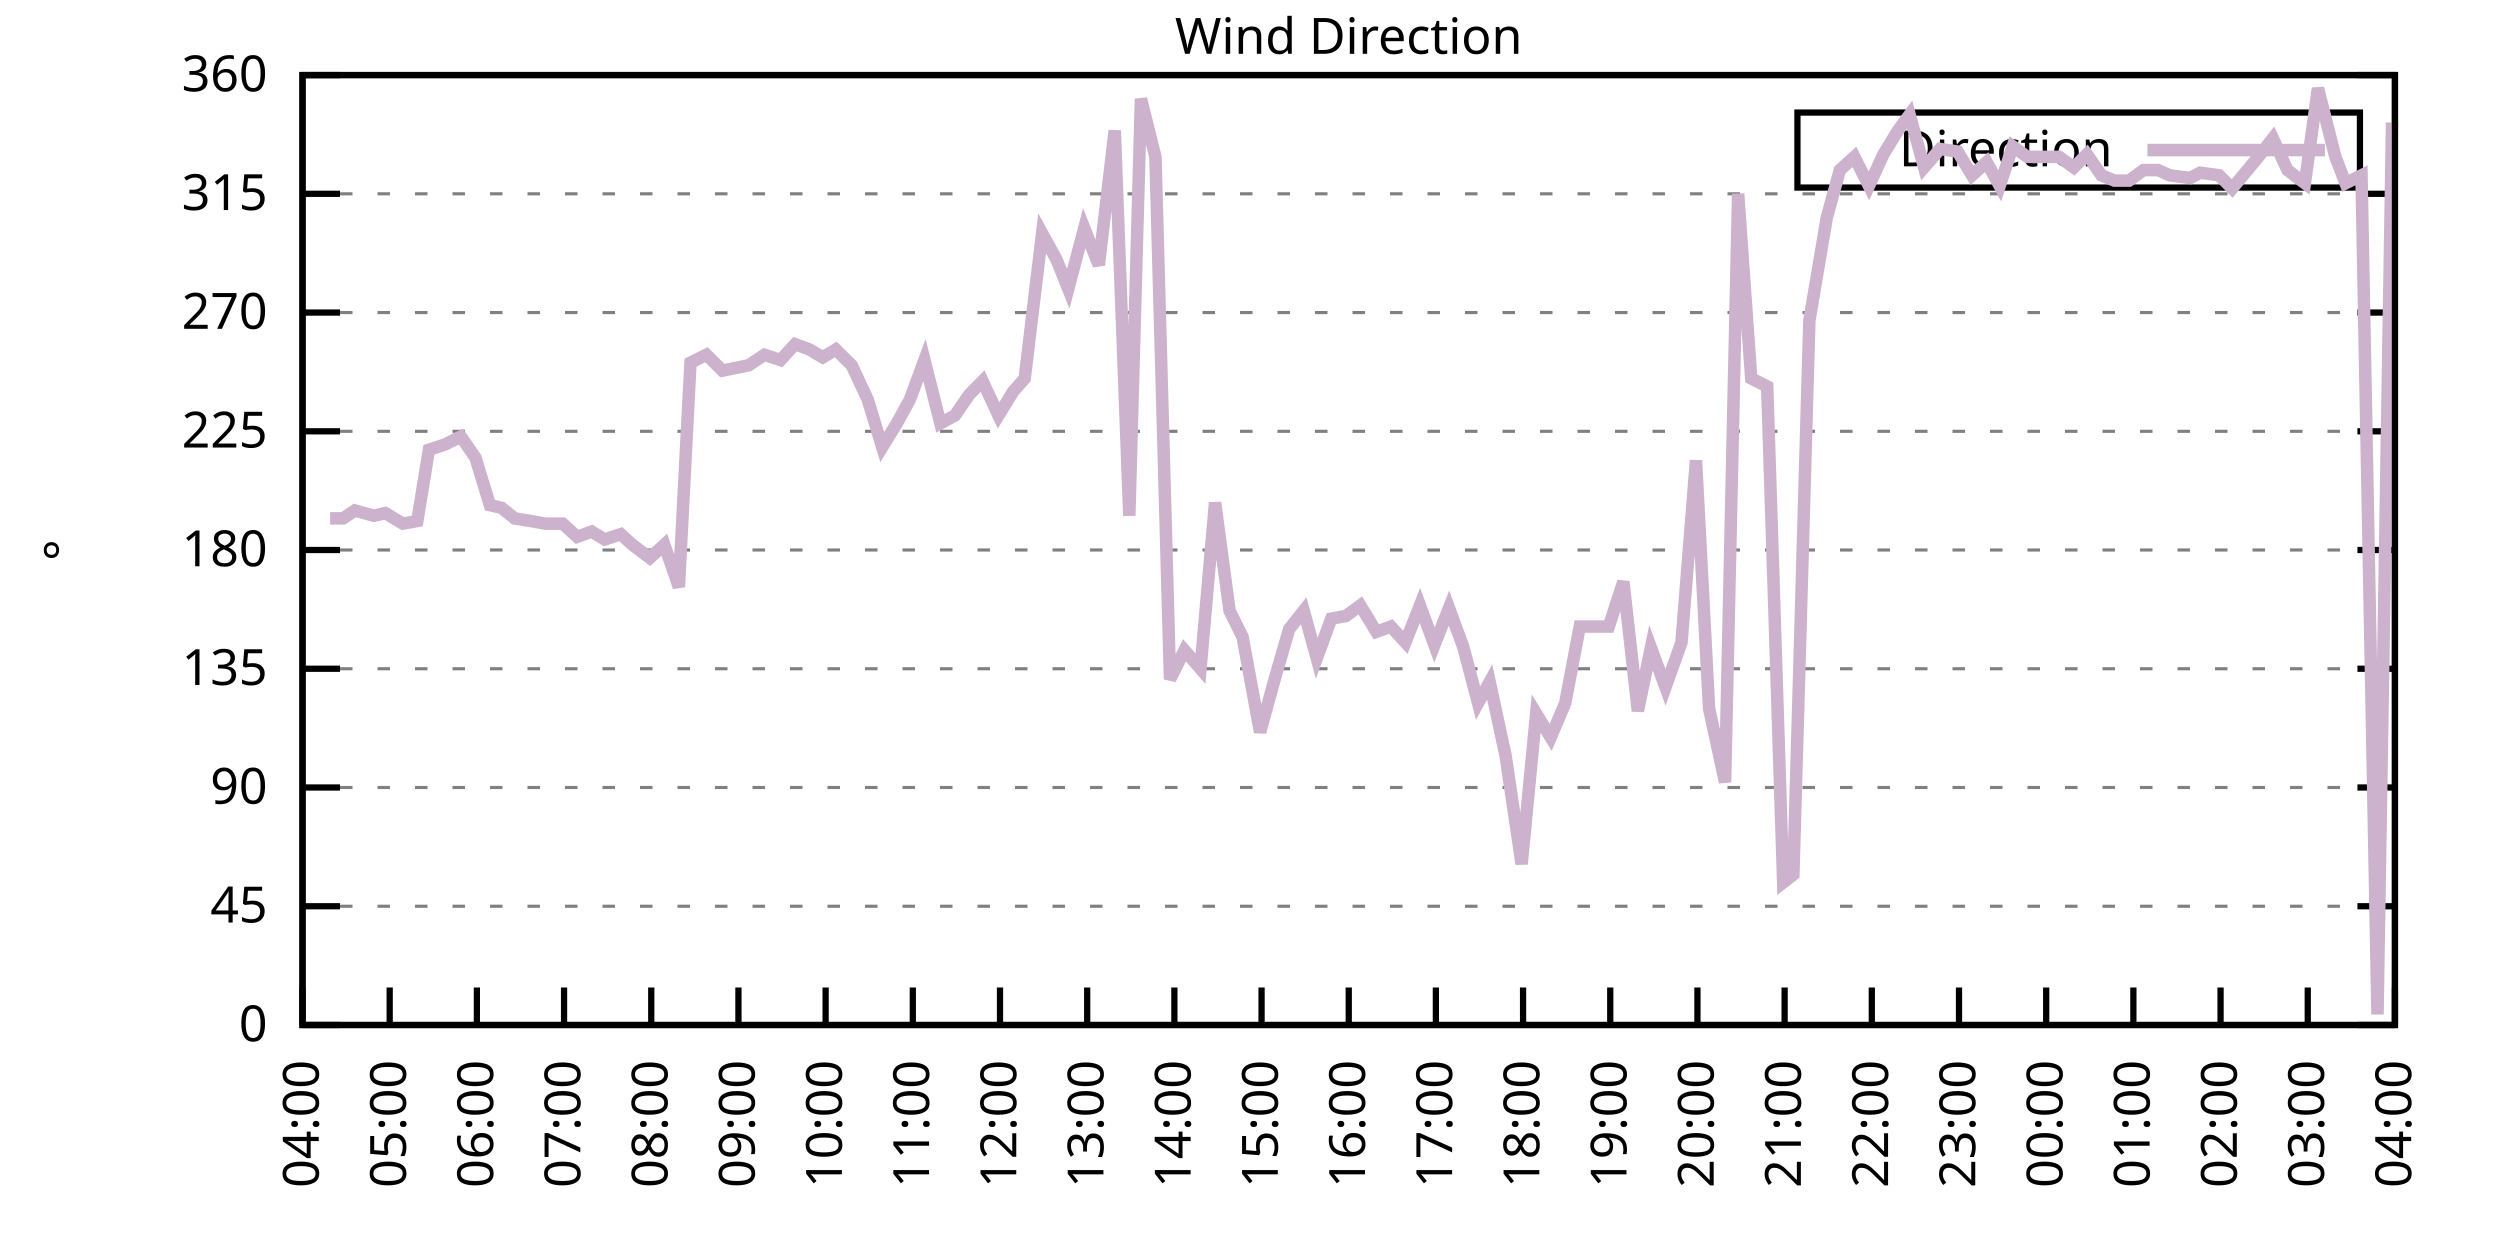
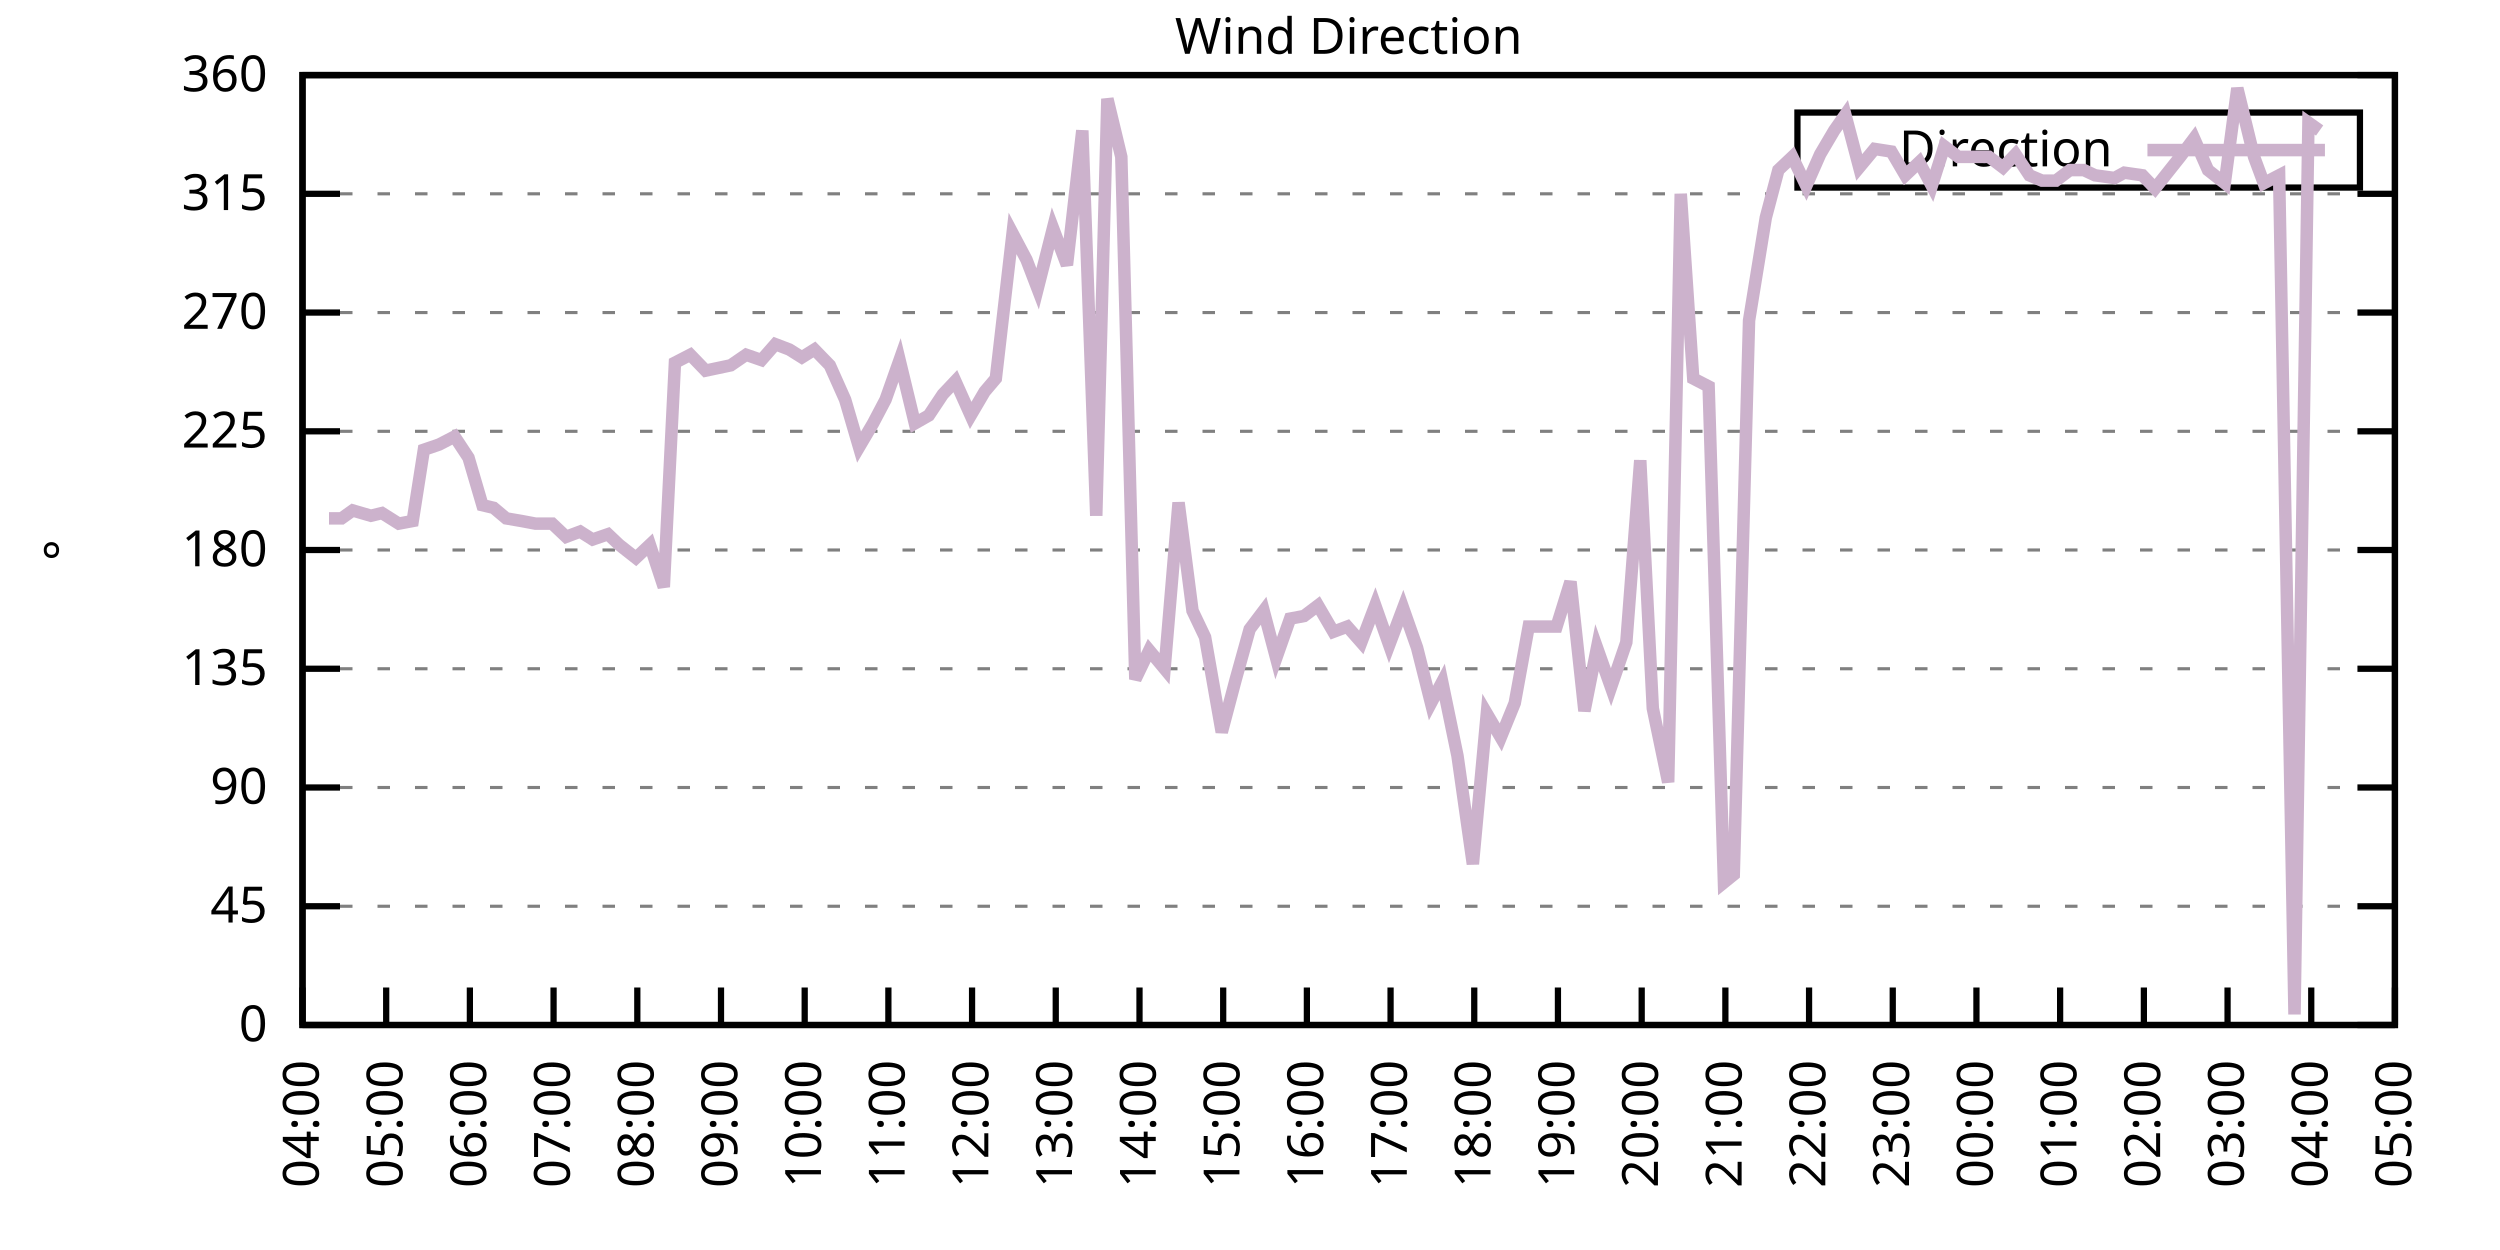
<svg xmlns="http://www.w3.org/2000/svg" xmlns:xlink="http://www.w3.org/1999/xlink" width="400" height="200" viewBox="0 0 400 200">
  <g id="gnuplot_canvas">
    <rect x="0" y="0" width="400" height="200" fill="none" />
    <defs>
      <circle id="gpDot" r="0.5" stroke-width="0.5" stroke="currentColor" />
      <path id="gpPt0" stroke-width="0.333" stroke="currentColor" d="M-1,0 h2 M0,-1 v2" />
      <path id="gpPt1" stroke-width="0.333" stroke="currentColor" d="M-1,-1 L1,1 M1,-1 L-1,1" />
      <path id="gpPt2" stroke-width="0.333" stroke="currentColor" d="M-1,0 L1,0 M0,-1 L0,1 M-1,-1 L1,1 M-1,1 L1,-1" />
      <rect id="gpPt3" stroke-width="0.333" stroke="currentColor" x="-1" y="-1" width="2" height="2" />
      <rect id="gpPt4" stroke-width="0.333" stroke="currentColor" fill="currentColor" x="-1" y="-1" width="2" height="2" />
      <circle id="gpPt5" stroke-width="0.333" stroke="currentColor" cx="0" cy="0" r="1" />
      <use xlink:href="#gpPt5" id="gpPt6" fill="currentColor" stroke="none" />
      <path id="gpPt7" stroke-width="0.333" stroke="currentColor" d="M0,-1.33 L-1.33,0.67 L1.33,0.67 z" />
      <use xlink:href="#gpPt7" id="gpPt8" fill="currentColor" stroke="none" />
      <use xlink:href="#gpPt7" id="gpPt9" stroke="currentColor" transform="rotate(180)" />
      <use xlink:href="#gpPt9" id="gpPt10" fill="currentColor" stroke="none" />
      <use xlink:href="#gpPt3" id="gpPt11" stroke="currentColor" transform="rotate(45)" />
      <use xlink:href="#gpPt11" id="gpPt12" fill="currentColor" stroke="none" />
      <path id="gpPt13" stroke-width="0.333" stroke="currentColor" d="M0,1.330 L1.265,0.411 L0.782,-1.067 L-0.782,-1.076 L-1.265,0.411 z" />
      <use xlink:href="#gpPt13" id="gpPt14" fill="currentColor" stroke="none" />
      <filter id="textbox" filterUnits="objectBoundingBox" x="0" y="0" height="1" width="1">
        <feFlood flood-color="white" flood-opacity="1" result="bgnd" />
        <feComposite in="SourceGraphic" in2="bgnd" operator="atop" />
      </filter>
      <filter id="greybox" filterUnits="objectBoundingBox" x="0" y="0" height="1" width="1">
        <feFlood flood-color="lightgrey" flood-opacity="1" result="grey" />
        <feComposite in="SourceGraphic" in2="grey" operator="atop" />
      </filter>
    </defs>
    <g fill="none" color="white" stroke="currentColor" stroke-width="1.00" stroke-linecap="butt" stroke-linejoin="miter">
</g>
    <g fill="none" color="black" stroke="currentColor" stroke-width="1.00" stroke-linecap="butt" stroke-linejoin="miter">
      <g stroke="none" shape-rendering="crispEdges">
        <polygon fill="rgb(255, 255, 255)" points="48.40,164.00 383.18,164.00 383.18,12.02 48.40,12.02 " />
      </g>
    </g>
    <g fill="none" color="black" stroke="currentColor" stroke-width="1.00" stroke-linecap="butt" stroke-linejoin="miter">
</g>
    <g fill="none" color="black" stroke="black" stroke-width="0.50" stroke-linecap="butt" stroke-linejoin="miter">
</g>
    <g fill="none" color="gray" stroke="currentColor" stroke-width="0.50" stroke-linecap="butt" stroke-linejoin="miter">
      <path stroke="gray" stroke-dasharray="2,4" class="gridline" d="M48.40,164.00 L383.19,164.00  " />
    </g>
    <g fill="none" color="gray" stroke="gray" stroke-width="1.00" stroke-linecap="butt" stroke-linejoin="miter">
</g>
    <g fill="none" color="black" stroke="currentColor" stroke-width="1.00" stroke-linecap="butt" stroke-linejoin="miter">
      <path stroke="black" d="M48.40,164.00 L54.40,164.00 M383.19,164.00 L377.19,164.00  " />
      <g transform="translate(42.80,166.60)" stroke="none" fill="black" font-family="Sans" font-size="8.00" text-anchor="end">
        <text>
          <tspan font-family="Sans"> 0</tspan>
        </text>
      </g>
    </g>
    <g fill="none" color="black" stroke="currentColor" stroke-width="1.00" stroke-linecap="butt" stroke-linejoin="miter">
</g>
    <g fill="none" color="black" stroke="black" stroke-width="0.50" stroke-linecap="butt" stroke-linejoin="miter">
</g>
    <g fill="none" color="gray" stroke="currentColor" stroke-width="0.50" stroke-linecap="butt" stroke-linejoin="miter">
      <path stroke="gray" stroke-dasharray="2,4" class="gridline" d="M48.40,145.00 L383.19,145.00  " />
    </g>
    <g fill="none" color="gray" stroke="gray" stroke-width="1.00" stroke-linecap="butt" stroke-linejoin="miter">
</g>
    <g fill="none" color="black" stroke="currentColor" stroke-width="1.00" stroke-linecap="butt" stroke-linejoin="miter">
      <path stroke="black" d="M48.40,145.00 L54.40,145.00 M383.19,145.00 L377.19,145.00  " />
      <g transform="translate(42.80,147.60)" stroke="none" fill="black" font-family="Sans" font-size="8.00" text-anchor="end">
        <text>
          <tspan font-family="Sans"> 45</tspan>
        </text>
      </g>
    </g>
    <g fill="none" color="black" stroke="currentColor" stroke-width="1.00" stroke-linecap="butt" stroke-linejoin="miter">
</g>
    <g fill="none" color="black" stroke="black" stroke-width="0.50" stroke-linecap="butt" stroke-linejoin="miter">
</g>
    <g fill="none" color="gray" stroke="currentColor" stroke-width="0.50" stroke-linecap="butt" stroke-linejoin="miter">
      <path stroke="gray" stroke-dasharray="2,4" class="gridline" d="M48.40,126.00 L383.19,126.00  " />
    </g>
    <g fill="none" color="gray" stroke="gray" stroke-width="1.00" stroke-linecap="butt" stroke-linejoin="miter">
</g>
    <g fill="none" color="black" stroke="currentColor" stroke-width="1.00" stroke-linecap="butt" stroke-linejoin="miter">
      <path stroke="black" d="M48.40,126.00 L54.40,126.00 M383.19,126.00 L377.19,126.00  " />
      <g transform="translate(42.80,128.60)" stroke="none" fill="black" font-family="Sans" font-size="8.00" text-anchor="end">
        <text>
          <tspan font-family="Sans"> 90</tspan>
        </text>
      </g>
    </g>
    <g fill="none" color="black" stroke="currentColor" stroke-width="1.00" stroke-linecap="butt" stroke-linejoin="miter">
</g>
    <g fill="none" color="black" stroke="black" stroke-width="0.50" stroke-linecap="butt" stroke-linejoin="miter">
</g>
    <g fill="none" color="gray" stroke="currentColor" stroke-width="0.50" stroke-linecap="butt" stroke-linejoin="miter">
      <path stroke="gray" stroke-dasharray="2,4" class="gridline" d="M48.40,107.00 L383.19,107.00  " />
    </g>
    <g fill="none" color="gray" stroke="gray" stroke-width="1.00" stroke-linecap="butt" stroke-linejoin="miter">
</g>
    <g fill="none" color="black" stroke="currentColor" stroke-width="1.00" stroke-linecap="butt" stroke-linejoin="miter">
      <path stroke="black" d="M48.40,107.00 L54.40,107.00 M383.19,107.00 L377.19,107.00  " />
      <g transform="translate(42.80,109.60)" stroke="none" fill="black" font-family="Sans" font-size="8.00" text-anchor="end">
        <text>
          <tspan font-family="Sans"> 135</tspan>
        </text>
      </g>
    </g>
    <g fill="none" color="black" stroke="currentColor" stroke-width="1.00" stroke-linecap="butt" stroke-linejoin="miter">
</g>
    <g fill="none" color="black" stroke="black" stroke-width="0.50" stroke-linecap="butt" stroke-linejoin="miter">
</g>
    <g fill="none" color="gray" stroke="currentColor" stroke-width="0.50" stroke-linecap="butt" stroke-linejoin="miter">
      <path stroke="gray" stroke-dasharray="2,4" class="gridline" d="M48.40,88.00 L383.19,88.00  " />
    </g>
    <g fill="none" color="gray" stroke="gray" stroke-width="1.00" stroke-linecap="butt" stroke-linejoin="miter">
</g>
    <g fill="none" color="black" stroke="currentColor" stroke-width="1.00" stroke-linecap="butt" stroke-linejoin="miter">
      <path stroke="black" d="M48.40,88.00 L54.40,88.00 M383.19,88.00 L377.19,88.00  " />
      <g transform="translate(42.80,90.60)" stroke="none" fill="black" font-family="Sans" font-size="8.00" text-anchor="end">
        <text>
          <tspan font-family="Sans"> 180</tspan>
        </text>
      </g>
    </g>
    <g fill="none" color="black" stroke="currentColor" stroke-width="1.00" stroke-linecap="butt" stroke-linejoin="miter">
</g>
    <g fill="none" color="black" stroke="black" stroke-width="0.50" stroke-linecap="butt" stroke-linejoin="miter">
</g>
    <g fill="none" color="gray" stroke="currentColor" stroke-width="0.50" stroke-linecap="butt" stroke-linejoin="miter">
      <path stroke="gray" stroke-dasharray="2,4" class="gridline" d="M48.40,69.01 L383.19,69.01  " />
    </g>
    <g fill="none" color="gray" stroke="gray" stroke-width="1.00" stroke-linecap="butt" stroke-linejoin="miter">
</g>
    <g fill="none" color="black" stroke="currentColor" stroke-width="1.00" stroke-linecap="butt" stroke-linejoin="miter">
      <path stroke="black" d="M48.40,69.01 L54.40,69.01 M383.19,69.01 L377.19,69.01  " />
      <g transform="translate(42.80,71.61)" stroke="none" fill="black" font-family="Sans" font-size="8.00" text-anchor="end">
        <text>
          <tspan font-family="Sans"> 225</tspan>
        </text>
      </g>
    </g>
    <g fill="none" color="black" stroke="currentColor" stroke-width="1.00" stroke-linecap="butt" stroke-linejoin="miter">
</g>
    <g fill="none" color="black" stroke="black" stroke-width="0.50" stroke-linecap="butt" stroke-linejoin="miter">
</g>
    <g fill="none" color="gray" stroke="currentColor" stroke-width="0.50" stroke-linecap="butt" stroke-linejoin="miter">
      <path stroke="gray" stroke-dasharray="2,4" class="gridline" d="M48.40,50.01 L383.19,50.01  " />
    </g>
    <g fill="none" color="gray" stroke="gray" stroke-width="1.00" stroke-linecap="butt" stroke-linejoin="miter">
</g>
    <g fill="none" color="black" stroke="currentColor" stroke-width="1.00" stroke-linecap="butt" stroke-linejoin="miter">
      <path stroke="black" d="M48.40,50.01 L54.40,50.01 M383.19,50.01 L377.19,50.01  " />
      <g transform="translate(42.80,52.61)" stroke="none" fill="black" font-family="Sans" font-size="8.00" text-anchor="end">
        <text>
          <tspan font-family="Sans"> 270</tspan>
        </text>
      </g>
    </g>
    <g fill="none" color="black" stroke="currentColor" stroke-width="1.00" stroke-linecap="butt" stroke-linejoin="miter">
</g>
    <g fill="none" color="black" stroke="black" stroke-width="0.50" stroke-linecap="butt" stroke-linejoin="miter">
</g>
    <g fill="none" color="gray" stroke="currentColor" stroke-width="0.50" stroke-linecap="butt" stroke-linejoin="miter">
      <path stroke="gray" stroke-dasharray="2,4" class="gridline" d="M48.40,31.01 L383.19,31.01  " />
    </g>
    <g fill="none" color="gray" stroke="gray" stroke-width="1.00" stroke-linecap="butt" stroke-linejoin="miter">
</g>
    <g fill="none" color="black" stroke="currentColor" stroke-width="1.00" stroke-linecap="butt" stroke-linejoin="miter">
      <path stroke="black" d="M48.40,31.01 L54.40,31.01 M383.19,31.01 L377.19,31.01  " />
      <g transform="translate(42.80,33.61)" stroke="none" fill="black" font-family="Sans" font-size="8.00" text-anchor="end">
        <text>
          <tspan font-family="Sans"> 315</tspan>
        </text>
      </g>
    </g>
    <g fill="none" color="black" stroke="currentColor" stroke-width="1.00" stroke-linecap="butt" stroke-linejoin="miter">
</g>
    <g fill="none" color="black" stroke="black" stroke-width="0.50" stroke-linecap="butt" stroke-linejoin="miter">
</g>
    <g fill="none" color="gray" stroke="currentColor" stroke-width="0.50" stroke-linecap="butt" stroke-linejoin="miter">
      <path stroke="gray" stroke-dasharray="2,4" class="gridline" d="M48.40,12.01 L383.19,12.01  " />
    </g>
    <g fill="none" color="gray" stroke="gray" stroke-width="1.00" stroke-linecap="butt" stroke-linejoin="miter">
</g>
    <g fill="none" color="black" stroke="currentColor" stroke-width="1.00" stroke-linecap="butt" stroke-linejoin="miter">
      <path stroke="black" d="M48.40,12.01 L54.40,12.01 M383.19,12.01 L377.19,12.01  " />
      <g transform="translate(42.80,14.61)" stroke="none" fill="black" font-family="Sans" font-size="8.00" text-anchor="end">
        <text>
          <tspan font-family="Sans"> 360</tspan>
        </text>
      </g>
    </g>
    <g fill="none" color="black" stroke="currentColor" stroke-width="1.00" stroke-linecap="butt" stroke-linejoin="miter">
      <path stroke="black" d="M48.40,164.00 L48.40,158.00  " />
      <g transform="translate(51.00,169.60) rotate(270.00)" stroke="none" fill="black" font-family="Sans" font-size="8.00" text-anchor="end">
        <text>
          <tspan font-family="Sans">04:00</tspan>
        </text>
      </g>
    </g>
    <g fill="none" color="black" stroke="currentColor" stroke-width="1.00" stroke-linecap="butt" stroke-linejoin="miter">
-       <path stroke="black" d="M62.35,164.00 L62.35,158.00  " />
-       <g transform="translate(64.95,169.60) rotate(270.00)" stroke="none" fill="black" font-family="Sans" font-size="8.00" text-anchor="end">
+       <path stroke="black" d="M61.79,164.00 L61.79,158.00  " />
+       <g transform="translate(64.39,169.60) rotate(270.00)" stroke="none" fill="black" font-family="Sans" font-size="8.00" text-anchor="end">
        <text>
          <tspan font-family="Sans">05:00</tspan>
        </text>
      </g>
    </g>
    <g fill="none" color="black" stroke="currentColor" stroke-width="1.00" stroke-linecap="butt" stroke-linejoin="miter">
-       <path stroke="black" d="M76.30,164.00 L76.30,158.00  " />
-       <g transform="translate(78.90,169.60) rotate(270.00)" stroke="none" fill="black" font-family="Sans" font-size="8.00" text-anchor="end">
+       <path stroke="black" d="M75.18,164.00 L75.18,158.00  " />
+       <g transform="translate(77.78,169.60) rotate(270.00)" stroke="none" fill="black" font-family="Sans" font-size="8.00" text-anchor="end">
        <text>
          <tspan font-family="Sans">06:00</tspan>
        </text>
      </g>
    </g>
    <g fill="none" color="black" stroke="currentColor" stroke-width="1.00" stroke-linecap="butt" stroke-linejoin="miter">
-       <path stroke="black" d="M90.25,164.00 L90.25,158.00  " />
-       <g transform="translate(92.85,169.60) rotate(270.00)" stroke="none" fill="black" font-family="Sans" font-size="8.00" text-anchor="end">
+       <path stroke="black" d="M88.57,164.00 L88.57,158.00  " />
+       <g transform="translate(91.17,169.60) rotate(270.00)" stroke="none" fill="black" font-family="Sans" font-size="8.00" text-anchor="end">
        <text>
          <tspan font-family="Sans">07:00</tspan>
        </text>
      </g>
    </g>
    <g fill="none" color="black" stroke="currentColor" stroke-width="1.00" stroke-linecap="butt" stroke-linejoin="miter">
-       <path stroke="black" d="M104.20,164.00 L104.20,158.00  " />
-       <g transform="translate(106.80,169.60) rotate(270.00)" stroke="none" fill="black" font-family="Sans" font-size="8.00" text-anchor="end">
+       <path stroke="black" d="M101.97,164.00 L101.97,158.00  " />
+       <g transform="translate(104.57,169.60) rotate(270.00)" stroke="none" fill="black" font-family="Sans" font-size="8.00" text-anchor="end">
        <text>
          <tspan font-family="Sans">08:00</tspan>
        </text>
      </g>
    </g>
    <g fill="none" color="black" stroke="currentColor" stroke-width="1.00" stroke-linecap="butt" stroke-linejoin="miter">
-       <path stroke="black" d="M118.15,164.00 L118.15,158.00  " />
-       <g transform="translate(120.75,169.60) rotate(270.00)" stroke="none" fill="black" font-family="Sans" font-size="8.00" text-anchor="end">
+       <path stroke="black" d="M115.36,164.00 L115.36,158.00  " />
+       <g transform="translate(117.96,169.60) rotate(270.00)" stroke="none" fill="black" font-family="Sans" font-size="8.00" text-anchor="end">
        <text>
          <tspan font-family="Sans">09:00</tspan>
        </text>
      </g>
    </g>
    <g fill="none" color="black" stroke="currentColor" stroke-width="1.00" stroke-linecap="butt" stroke-linejoin="miter">
-       <path stroke="black" d="M132.10,164.00 L132.10,158.00  " />
-       <g transform="translate(134.70,169.60) rotate(270.00)" stroke="none" fill="black" font-family="Sans" font-size="8.00" text-anchor="end">
+       <path stroke="black" d="M128.75,164.00 L128.75,158.00  " />
+       <g transform="translate(131.35,169.60) rotate(270.00)" stroke="none" fill="black" font-family="Sans" font-size="8.00" text-anchor="end">
        <text>
          <tspan font-family="Sans">10:00</tspan>
        </text>
      </g>
    </g>
    <g fill="none" color="black" stroke="currentColor" stroke-width="1.00" stroke-linecap="butt" stroke-linejoin="miter">
-       <path stroke="black" d="M146.05,164.00 L146.05,158.00  " />
-       <g transform="translate(148.65,169.60) rotate(270.00)" stroke="none" fill="black" font-family="Sans" font-size="8.00" text-anchor="end">
+       <path stroke="black" d="M142.14,164.00 L142.14,158.00  " />
+       <g transform="translate(144.74,169.60) rotate(270.00)" stroke="none" fill="black" font-family="Sans" font-size="8.00" text-anchor="end">
        <text>
          <tspan font-family="Sans">11:00</tspan>
        </text>
      </g>
    </g>
    <g fill="none" color="black" stroke="currentColor" stroke-width="1.00" stroke-linecap="butt" stroke-linejoin="miter">
-       <path stroke="black" d="M160.00,164.00 L160.00,158.00  " />
-       <g transform="translate(162.60,169.60) rotate(270.00)" stroke="none" fill="black" font-family="Sans" font-size="8.00" text-anchor="end">
+       <path stroke="black" d="M155.53,164.00 L155.53,158.00  " />
+       <g transform="translate(158.13,169.60) rotate(270.00)" stroke="none" fill="black" font-family="Sans" font-size="8.00" text-anchor="end">
        <text>
          <tspan font-family="Sans">12:00</tspan>
        </text>
      </g>
    </g>
    <g fill="none" color="black" stroke="currentColor" stroke-width="1.00" stroke-linecap="butt" stroke-linejoin="miter">
-       <path stroke="black" d="M173.95,164.00 L173.95,158.00  " />
-       <g transform="translate(176.55,169.60) rotate(270.00)" stroke="none" fill="black" font-family="Sans" font-size="8.00" text-anchor="end">
+       <path stroke="black" d="M168.92,164.00 L168.92,158.00  " />
+       <g transform="translate(171.52,169.60) rotate(270.00)" stroke="none" fill="black" font-family="Sans" font-size="8.00" text-anchor="end">
        <text>
          <tspan font-family="Sans">13:00</tspan>
        </text>
      </g>
    </g>
    <g fill="none" color="black" stroke="currentColor" stroke-width="1.00" stroke-linecap="butt" stroke-linejoin="miter">
-       <path stroke="black" d="M187.90,164.00 L187.90,158.00  " />
-       <g transform="translate(190.50,169.60) rotate(270.00)" stroke="none" fill="black" font-family="Sans" font-size="8.00" text-anchor="end">
+       <path stroke="black" d="M182.32,164.00 L182.32,158.00  " />
+       <g transform="translate(184.92,169.60) rotate(270.00)" stroke="none" fill="black" font-family="Sans" font-size="8.00" text-anchor="end">
        <text>
          <tspan font-family="Sans">14:00</tspan>
        </text>
      </g>
    </g>
    <g fill="none" color="black" stroke="currentColor" stroke-width="1.00" stroke-linecap="butt" stroke-linejoin="miter">
-       <path stroke="black" d="M201.85,164.00 L201.85,158.00  " />
-       <g transform="translate(204.45,169.60) rotate(270.00)" stroke="none" fill="black" font-family="Sans" font-size="8.00" text-anchor="end">
+       <path stroke="black" d="M195.71,164.00 L195.71,158.00  " />
+       <g transform="translate(198.31,169.60) rotate(270.00)" stroke="none" fill="black" font-family="Sans" font-size="8.00" text-anchor="end">
        <text>
          <tspan font-family="Sans">15:00</tspan>
        </text>
      </g>
    </g>
    <g fill="none" color="black" stroke="currentColor" stroke-width="1.00" stroke-linecap="butt" stroke-linejoin="miter">
-       <path stroke="black" d="M215.80,164.00 L215.80,158.00  " />
-       <g transform="translate(218.40,169.60) rotate(270.00)" stroke="none" fill="black" font-family="Sans" font-size="8.00" text-anchor="end">
+       <path stroke="black" d="M209.10,164.00 L209.10,158.00  " />
+       <g transform="translate(211.70,169.60) rotate(270.00)" stroke="none" fill="black" font-family="Sans" font-size="8.00" text-anchor="end">
        <text>
          <tspan font-family="Sans">16:00</tspan>
        </text>
      </g>
    </g>
    <g fill="none" color="black" stroke="currentColor" stroke-width="1.00" stroke-linecap="butt" stroke-linejoin="miter">
-       <path stroke="black" d="M229.74,164.00 L229.74,158.00  " />
-       <g transform="translate(232.34,169.60) rotate(270.00)" stroke="none" fill="black" font-family="Sans" font-size="8.00" text-anchor="end">
+       <path stroke="black" d="M222.49,164.00 L222.49,158.00  " />
+       <g transform="translate(225.09,169.60) rotate(270.00)" stroke="none" fill="black" font-family="Sans" font-size="8.00" text-anchor="end">
        <text>
          <tspan font-family="Sans">17:00</tspan>
        </text>
      </g>
    </g>
    <g fill="none" color="black" stroke="currentColor" stroke-width="1.00" stroke-linecap="butt" stroke-linejoin="miter">
-       <path stroke="black" d="M243.69,164.00 L243.69,158.00  " />
-       <g transform="translate(246.29,169.60) rotate(270.00)" stroke="none" fill="black" font-family="Sans" font-size="8.00" text-anchor="end">
+       <path stroke="black" d="M235.88,164.00 L235.88,158.00  " />
+       <g transform="translate(238.48,169.60) rotate(270.00)" stroke="none" fill="black" font-family="Sans" font-size="8.00" text-anchor="end">
        <text>
          <tspan font-family="Sans">18:00</tspan>
        </text>
      </g>
    </g>
    <g fill="none" color="black" stroke="currentColor" stroke-width="1.00" stroke-linecap="butt" stroke-linejoin="miter">
-       <path stroke="black" d="M257.64,164.00 L257.64,158.00  " />
-       <g transform="translate(260.24,169.60) rotate(270.00)" stroke="none" fill="black" font-family="Sans" font-size="8.00" text-anchor="end">
+       <path stroke="black" d="M249.27,164.00 L249.27,158.00  " />
+       <g transform="translate(251.87,169.60) rotate(270.00)" stroke="none" fill="black" font-family="Sans" font-size="8.00" text-anchor="end">
        <text>
          <tspan font-family="Sans">19:00</tspan>
        </text>
      </g>
    </g>
    <g fill="none" color="black" stroke="currentColor" stroke-width="1.00" stroke-linecap="butt" stroke-linejoin="miter">
-       <path stroke="black" d="M271.59,164.00 L271.59,158.00  " />
-       <g transform="translate(274.19,169.60) rotate(270.00)" stroke="none" fill="black" font-family="Sans" font-size="8.00" text-anchor="end">
+       <path stroke="black" d="M262.67,164.00 L262.67,158.00  " />
+       <g transform="translate(265.27,169.60) rotate(270.00)" stroke="none" fill="black" font-family="Sans" font-size="8.00" text-anchor="end">
        <text>
          <tspan font-family="Sans">20:00</tspan>
        </text>
      </g>
    </g>
    <g fill="none" color="black" stroke="currentColor" stroke-width="1.00" stroke-linecap="butt" stroke-linejoin="miter">
-       <path stroke="black" d="M285.54,164.00 L285.54,158.00  " />
-       <g transform="translate(288.14,169.60) rotate(270.00)" stroke="none" fill="black" font-family="Sans" font-size="8.00" text-anchor="end">
+       <path stroke="black" d="M276.06,164.00 L276.06,158.00  " />
+       <g transform="translate(278.66,169.60) rotate(270.00)" stroke="none" fill="black" font-family="Sans" font-size="8.00" text-anchor="end">
        <text>
          <tspan font-family="Sans">21:00</tspan>
        </text>
      </g>
    </g>
    <g fill="none" color="black" stroke="currentColor" stroke-width="1.00" stroke-linecap="butt" stroke-linejoin="miter">
-       <path stroke="black" d="M299.49,164.00 L299.49,158.00  " />
-       <g transform="translate(302.09,169.60) rotate(270.00)" stroke="none" fill="black" font-family="Sans" font-size="8.00" text-anchor="end">
+       <path stroke="black" d="M289.45,164.00 L289.45,158.00  " />
+       <g transform="translate(292.05,169.60) rotate(270.00)" stroke="none" fill="black" font-family="Sans" font-size="8.00" text-anchor="end">
        <text>
          <tspan font-family="Sans">22:00</tspan>
        </text>
      </g>
    </g>
    <g fill="none" color="black" stroke="currentColor" stroke-width="1.00" stroke-linecap="butt" stroke-linejoin="miter">
-       <path stroke="black" d="M313.44,164.00 L313.44,158.00  " />
-       <g transform="translate(316.04,169.60) rotate(270.00)" stroke="none" fill="black" font-family="Sans" font-size="8.00" text-anchor="end">
+       <path stroke="black" d="M302.84,164.00 L302.84,158.00  " />
+       <g transform="translate(305.44,169.60) rotate(270.00)" stroke="none" fill="black" font-family="Sans" font-size="8.00" text-anchor="end">
        <text>
          <tspan font-family="Sans">23:00</tspan>
        </text>
      </g>
    </g>
    <g fill="none" color="black" stroke="currentColor" stroke-width="1.00" stroke-linecap="butt" stroke-linejoin="miter">
-       <path stroke="black" d="M327.39,164.00 L327.39,158.00  " />
-       <g transform="translate(329.99,169.60) rotate(270.00)" stroke="none" fill="black" font-family="Sans" font-size="8.00" text-anchor="end">
+       <path stroke="black" d="M316.23,164.00 L316.23,158.00  " />
+       <g transform="translate(318.83,169.60) rotate(270.00)" stroke="none" fill="black" font-family="Sans" font-size="8.00" text-anchor="end">
        <text>
          <tspan font-family="Sans">00:00</tspan>
        </text>
      </g>
    </g>
    <g fill="none" color="black" stroke="currentColor" stroke-width="1.00" stroke-linecap="butt" stroke-linejoin="miter">
-       <path stroke="black" d="M341.34,164.00 L341.34,158.00  " />
-       <g transform="translate(343.94,169.60) rotate(270.00)" stroke="none" fill="black" font-family="Sans" font-size="8.00" text-anchor="end">
+       <path stroke="black" d="M329.62,164.00 L329.62,158.00  " />
+       <g transform="translate(332.22,169.60) rotate(270.00)" stroke="none" fill="black" font-family="Sans" font-size="8.00" text-anchor="end">
        <text>
          <tspan font-family="Sans">01:00</tspan>
        </text>
      </g>
    </g>
    <g fill="none" color="black" stroke="currentColor" stroke-width="1.00" stroke-linecap="butt" stroke-linejoin="miter">
-       <path stroke="black" d="M355.29,164.00 L355.29,158.00  " />
-       <g transform="translate(357.89,169.60) rotate(270.00)" stroke="none" fill="black" font-family="Sans" font-size="8.00" text-anchor="end">
+       <path stroke="black" d="M343.02,164.00 L343.02,158.00  " />
+       <g transform="translate(345.62,169.60) rotate(270.00)" stroke="none" fill="black" font-family="Sans" font-size="8.00" text-anchor="end">
        <text>
          <tspan font-family="Sans">02:00</tspan>
        </text>
      </g>
    </g>
    <g fill="none" color="black" stroke="currentColor" stroke-width="1.00" stroke-linecap="butt" stroke-linejoin="miter">
-       <path stroke="black" d="M369.24,164.00 L369.24,158.00  " />
-       <g transform="translate(371.84,169.60) rotate(270.00)" stroke="none" fill="black" font-family="Sans" font-size="8.00" text-anchor="end">
+       <path stroke="black" d="M356.41,164.00 L356.41,158.00  " />
+       <g transform="translate(359.01,169.60) rotate(270.00)" stroke="none" fill="black" font-family="Sans" font-size="8.00" text-anchor="end">
        <text>
          <tspan font-family="Sans">03:00</tspan>
+         </text>
+       </g>
+     </g>
+     <g fill="none" color="black" stroke="currentColor" stroke-width="1.00" stroke-linecap="butt" stroke-linejoin="miter">
+       <path stroke="black" d="M369.80,164.00 L369.80,158.00  " />
+       <g transform="translate(372.40,169.60) rotate(270.00)" stroke="none" fill="black" font-family="Sans" font-size="8.00" text-anchor="end">
+         <text>
+           <tspan font-family="Sans">04:00</tspan>
        </text>
      </g>
    </g>
    <g fill="none" color="black" stroke="currentColor" stroke-width="1.00" stroke-linecap="butt" stroke-linejoin="miter">
      <path stroke="black" d="M383.19,164.00 L383.19,158.00  " />
      <g transform="translate(385.79,169.60) rotate(270.00)" stroke="none" fill="black" font-family="Sans" font-size="8.00" text-anchor="end">
        <text>
-           <tspan font-family="Sans">04:00</tspan>
+           <tspan font-family="Sans">05:00</tspan>
        </text>
      </g>
    </g>
    <g fill="none" color="black" stroke="currentColor" stroke-width="1.00" stroke-linecap="butt" stroke-linejoin="miter">
</g>
    <g fill="none" color="black" stroke="currentColor" stroke-width="1.00" stroke-linecap="butt" stroke-linejoin="miter">
      <path stroke="black" d="M48.40,12.01 L48.40,164.00 L383.19,164.00 L383.19,12.01 L48.40,12.01 Z  " />
    </g>
    <g fill="none" color="black" stroke="currentColor" stroke-width="1.00" stroke-linecap="butt" stroke-linejoin="miter">
</g>
    <g fill="none" color="black" stroke="currentColor" stroke-width="1.00" stroke-linecap="butt" stroke-linejoin="miter">
      <path stroke="black" d="M287.59,30.01 L287.59,18.01 L377.59,18.01 L377.59,30.01 L287.59,30.01 Z  " />
    </g>
    <g id="Wind_direction_plot_1">
      <g fill="none" color="white" stroke="black" stroke-width="2.00" stroke-linecap="butt" stroke-linejoin="miter">
</g>
      <g fill="none" color="black" stroke="currentColor" stroke-width="2.00" stroke-linecap="butt" stroke-linejoin="miter">
        <g transform="translate(337.99,26.61)" stroke="none" fill="black" font-family="Sans" font-size="8.00" text-anchor="end">
          <text>
            <tspan font-family="Sans">Direction</tspan>
          </text>
        </g>
      </g>
      <g fill="none" color="black" stroke="currentColor" stroke-width="2.00" stroke-linecap="butt" stroke-linejoin="miter">
-         <path stroke="rgb(204, 178, 204)" d="M343.59,24.01 L371.99,24.01 M52.82,82.94 L54.91,82.94 L56.77,81.67 L59.79,82.52 L61.65,82.09 L64.44,83.78   L66.77,83.36 L68.63,71.96 L71.18,71.12 L73.74,69.85 L76.07,73.23 L78.39,80.83 L80.25,81.25 L82.34,82.94   L84.90,83.36 L87.23,83.78 L90.02,83.78 L92.34,85.89 L94.67,85.05 L96.76,86.32 L99.32,85.47 L101.18,87.16   L103.97,89.27 L106.29,87.16 L108.62,93.92 L110.48,58.03 L113.03,56.76 L115.59,59.30 L119.78,58.45 L122.33,56.76   L124.89,57.61 L127.22,55.07 L129.54,55.92 L131.63,57.18 L133.72,55.92 L136.28,58.45 L138.84,63.94 L141.16,71.54   L143.49,67.74 L145.58,63.94 L147.91,57.61 L150.46,67.74 L152.79,66.47 L155.11,63.10 L157.21,60.98 L159.76,66.47   L162.09,62.67 L163.95,60.56 L166.74,37.34 L169.06,41.56 L170.92,46.21 L173.48,36.50 L175.81,42.41 L178.36,20.88   L180.69,82.52 L182.55,15.81 L184.87,25.10 L187.20,108.69 L189.52,104.05 L192.08,107.00 L194.41,80.41 L196.73,97.72   L198.82,101.94 L201.61,117.14 L203.94,108.69 L206.26,100.67 L208.59,97.72 L210.68,105.31 L213.01,98.98 L215.33,98.56   L217.65,96.87 L220.21,101.09 L222.54,100.25 L224.86,102.78 L227.19,96.87 L229.51,103.20 L231.84,97.29 L234.16,103.63   L236.49,112.49 L238.35,109.11 L240.90,120.94 L243.46,138.25 L245.79,114.18 L248.11,117.98 L250.44,112.49 L252.76,100.25   L254.62,100.25 L257.41,100.25 L259.74,93.07 L262.06,113.76 L264.15,103.63 L266.48,109.96 L269.04,102.78 L271.36,73.65   L273.45,113.34 L276.01,125.16 L278.10,31.01 L280.20,60.56 L282.75,61.83 L285.31,141.20 L286.94,139.93 L289.50,51.27   L292.29,34.81 L294.38,27.21 L296.70,25.10 L299.03,29.74 L301.35,24.68 L303.68,20.88 L305.54,18.34 L307.86,26.79   L310.42,23.83 L313.21,24.25 L315.53,28.05 L317.86,25.94 L319.95,29.74 L322.04,23.41 L324.37,25.10 L329.48,25.10   L331.81,26.79 L333.90,24.68 L336.23,28.05 L338.32,28.90 L340.64,28.90 L342.97,27.21 L345.29,27.21 L347.15,28.05   L350.41,28.48 L352.04,27.63 L355.06,28.05 L357.15,30.16 L359.24,27.63 L361.34,25.10 L363.66,22.14 L365.99,27.21   L368.78,29.32 L370.87,14.12 L373.66,25.10 L375.29,29.32 L377.84,28.05 L380.40,162.31 L382.73,19.61  " />
+         <path stroke="rgb(204, 178, 204)" d="M343.59,24.01 L371.99,24.01 M52.64,82.94 L54.65,82.94 L56.43,81.67 L59.34,82.52 L61.12,82.09 L63.80,83.78   L66.03,83.36 L67.82,71.96 L70.27,71.12 L72.73,69.85 L74.96,73.23 L77.19,80.83 L78.98,81.25 L80.99,82.94   L83.44,83.36 L85.67,83.78 L88.35,83.78 L90.58,85.89 L92.82,85.05 L94.82,86.32 L97.28,85.47 L99.06,87.16   L101.74,89.27 L103.98,87.16 L106.21,93.92 L107.99,58.03 L110.45,56.76 L112.90,59.30 L116.92,58.45 L119.38,56.76   L121.83,57.61 L124.06,55.07 L126.29,55.92 L128.30,57.18 L130.31,55.92 L132.77,58.45 L135.22,63.94 L137.45,71.54   L139.69,67.74 L141.69,63.94 L143.93,57.61 L146.38,67.74 L148.61,66.47 L150.85,63.10 L152.85,60.98 L155.31,66.47   L157.54,62.67 L159.33,60.56 L162.01,37.34 L164.24,41.56 L166.02,46.21 L168.48,36.50 L170.71,42.41 L173.17,20.88   L175.40,82.52 L177.18,15.81 L179.41,25.10 L181.65,108.69 L183.88,104.05 L186.33,107.00 L188.57,80.41 L190.80,97.72   L192.81,101.94 L195.48,117.14 L197.72,108.69 L199.95,100.67 L202.18,97.72 L204.19,105.31 L206.42,98.98 L208.65,98.56   L210.88,96.87 L213.34,101.09 L215.57,100.25 L217.80,102.78 L220.04,96.87 L222.27,103.20 L224.50,97.29 L226.73,103.63   L228.96,112.49 L230.75,109.11 L233.20,120.94 L235.66,138.25 L237.89,114.18 L240.12,117.98 L242.36,112.49 L244.59,100.25   L246.37,100.25 L249.05,100.25 L251.28,93.07 L253.51,113.76 L255.52,103.63 L257.76,109.96 L260.21,102.78 L262.44,73.65   L264.45,113.34 L266.91,125.16 L268.92,31.01 L270.92,60.56 L273.38,61.83 L275.83,141.20 L277.40,139.93 L279.85,51.27   L282.53,34.81 L284.54,27.21 L286.77,25.10 L289.00,29.74 L291.23,24.68 L293.47,20.88 L295.25,18.34 L297.48,26.79   L299.94,23.83 L302.62,24.25 L304.85,28.05 L307.08,25.94 L309.09,29.74 L311.10,23.41 L313.33,25.10 L318.24,25.10   L320.47,26.79 L322.48,24.68 L324.71,28.05 L326.72,28.90 L328.95,28.90 L331.19,27.21 L333.42,27.21 L335.20,28.05   L338.33,28.48 L339.89,27.63 L342.79,28.05 L344.80,30.16 L346.81,27.63 L348.82,25.10 L351.05,22.14 L353.28,27.21   L355.96,29.32 L357.97,14.12 L360.65,25.10 L362.21,29.32 L364.66,28.05 L367.12,162.31 L369.35,19.61 L371.14,20.88    " />
      </g>
    </g>
    <g fill="none" color="black" stroke="currentColor" stroke-width="2.00" stroke-linecap="butt" stroke-linejoin="miter">
</g>
    <g fill="none" color="black" stroke="black" stroke-width="1.00" stroke-linecap="butt" stroke-linejoin="miter">
</g>
    <g fill="none" color="black" stroke="currentColor" stroke-width="1.00" stroke-linecap="butt" stroke-linejoin="miter">
      <path stroke="black" d="M48.40,12.01 L48.40,164.00 L383.19,164.00 L383.19,12.01 L48.40,12.01 Z  " />
      <g transform="translate(12.80,88.01) rotate(270.00)" stroke="none" fill="black" font-family="Sans" font-size="8.00" text-anchor="middle">
        <text>
          <tspan font-family="Sans">°</tspan>
        </text>
      </g>
    </g>
    <g fill="none" color="black" stroke="currentColor" stroke-width="1.00" stroke-linecap="butt" stroke-linejoin="miter">
</g>
    <g fill="none" color="black" stroke="currentColor" stroke-width="1.00" stroke-linecap="butt" stroke-linejoin="miter">
      <g transform="translate(215.79,8.61)" stroke="none" fill="black" font-family="Sans" font-size="8.00" text-anchor="middle">
        <text>
          <tspan font-family="Sans">Wind Direction</tspan>
        </text>
      </g>
    </g>
    <g fill="none" color="black" stroke="currentColor" stroke-width="1.00" stroke-linecap="butt" stroke-linejoin="miter">
</g>
  </g>
</svg>
